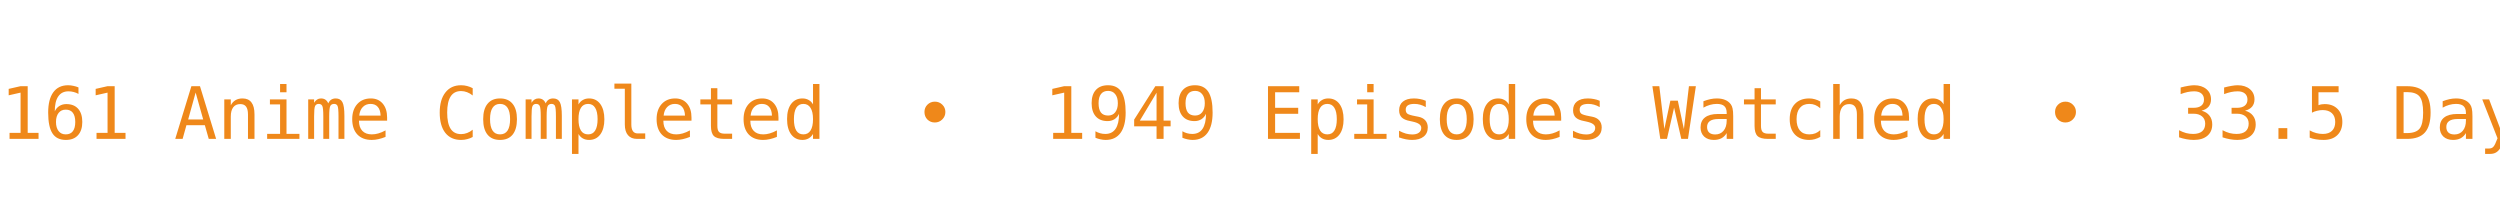
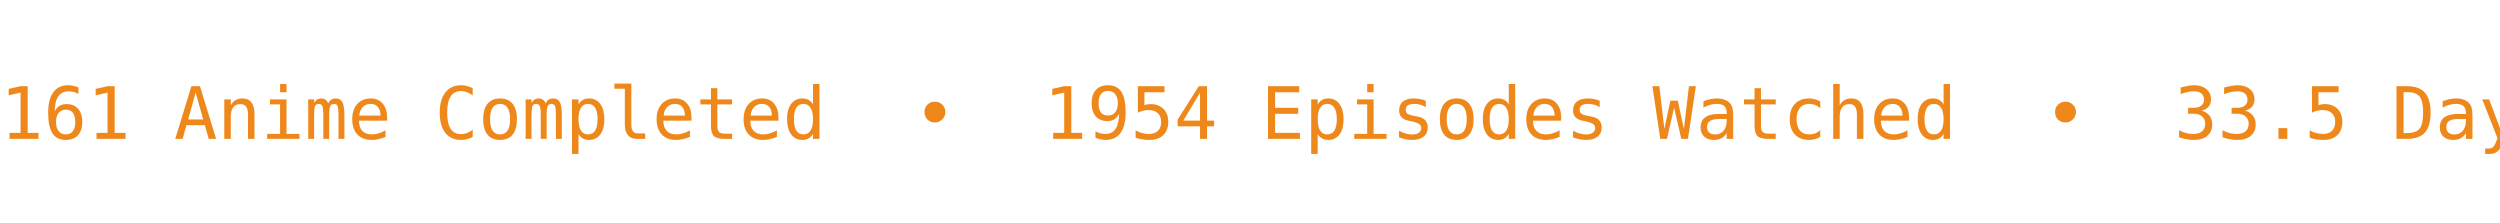
<svg xmlns="http://www.w3.org/2000/svg" width="450" height="40" viewBox="0 0 450 40">
  <defs>
    <clipPath id="bannerClip">
      <rect x="0" y="0" width="450" height="40" />
    </clipPath>
  </defs>
  <g clip-path="url(#bannerClip)">
    <g>
-       <text x="0" y="25" fill="#EF881A" font-size="13px" font-family="Roboto Mono, monospace" xml:space="preserve" textLength="783.75" lengthAdjust="spacing">161 Anime Completed  •  1949 Episodes Watched  •  33.5 Days Watched  •  Mean Score ★ 77.25  •  </text>
-       <text x="783.75" y="25" fill="#EF881A" font-size="13px" font-family="Roboto Mono, monospace" xml:space="preserve" textLength="783.75" lengthAdjust="spacing">161 Anime Completed  •  1949 Episodes Watched  •  33.5 Days Watched  •  Mean Score ★ 77.25  •  </text>
+       <text x="0" y="25" fill="#EF881A" font-size="13px" font-family="Roboto Mono, monospace" xml:space="preserve" textLength="783.75" lengthAdjust="spacing">161 Anime Completed  •  1954 Episodes Watched  •  33.5 Days Watched  •  Mean Score ★ 77.25  •  </text>
+       <text x="783.75" y="25" fill="#EF881A" font-size="13px" font-family="Roboto Mono, monospace" xml:space="preserve" textLength="783.75" lengthAdjust="spacing">161 Anime Completed  •  1954 Episodes Watched  •  33.5 Days Watched  •  Mean Score ★ 77.25  •  </text>
      <animateTransform attributeName="transform" type="translate" from="0 0" to="-783.75 0" dur="12s" repeatCount="indefinite" />
    </g>
  </g>
</svg>
